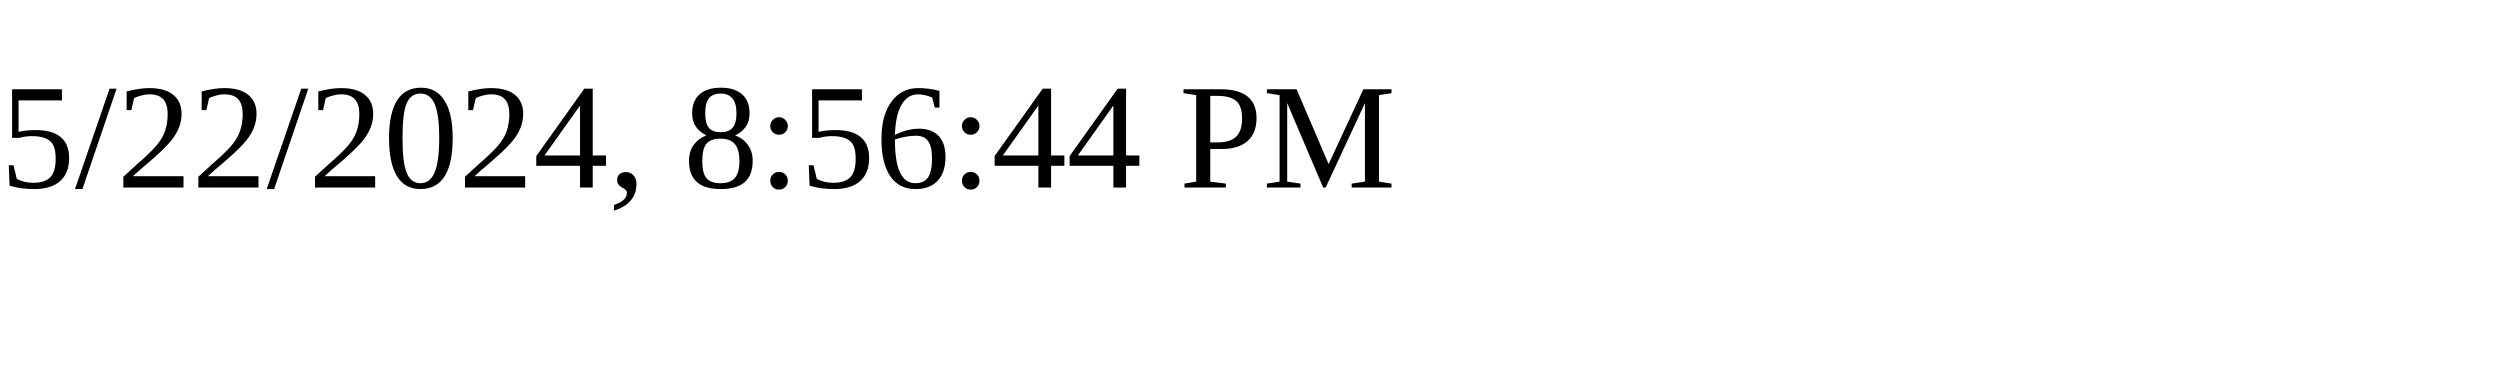
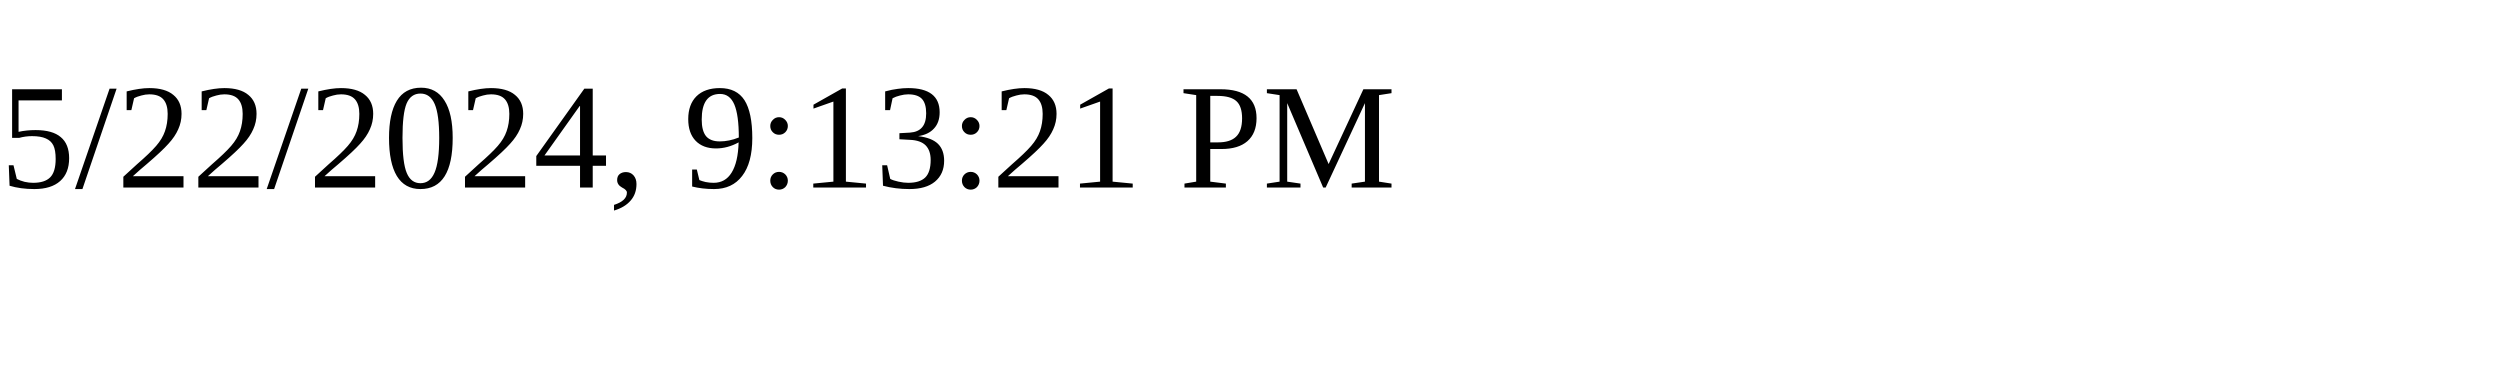
<svg xmlns="http://www.w3.org/2000/svg" height="30" width="200">
-   <text x="0" y="15">5/22/2024, 8:56:44 PM</text>
+   <text x="0" y="15">5/22/2024, 9:13:21 PM</text>
</svg>
